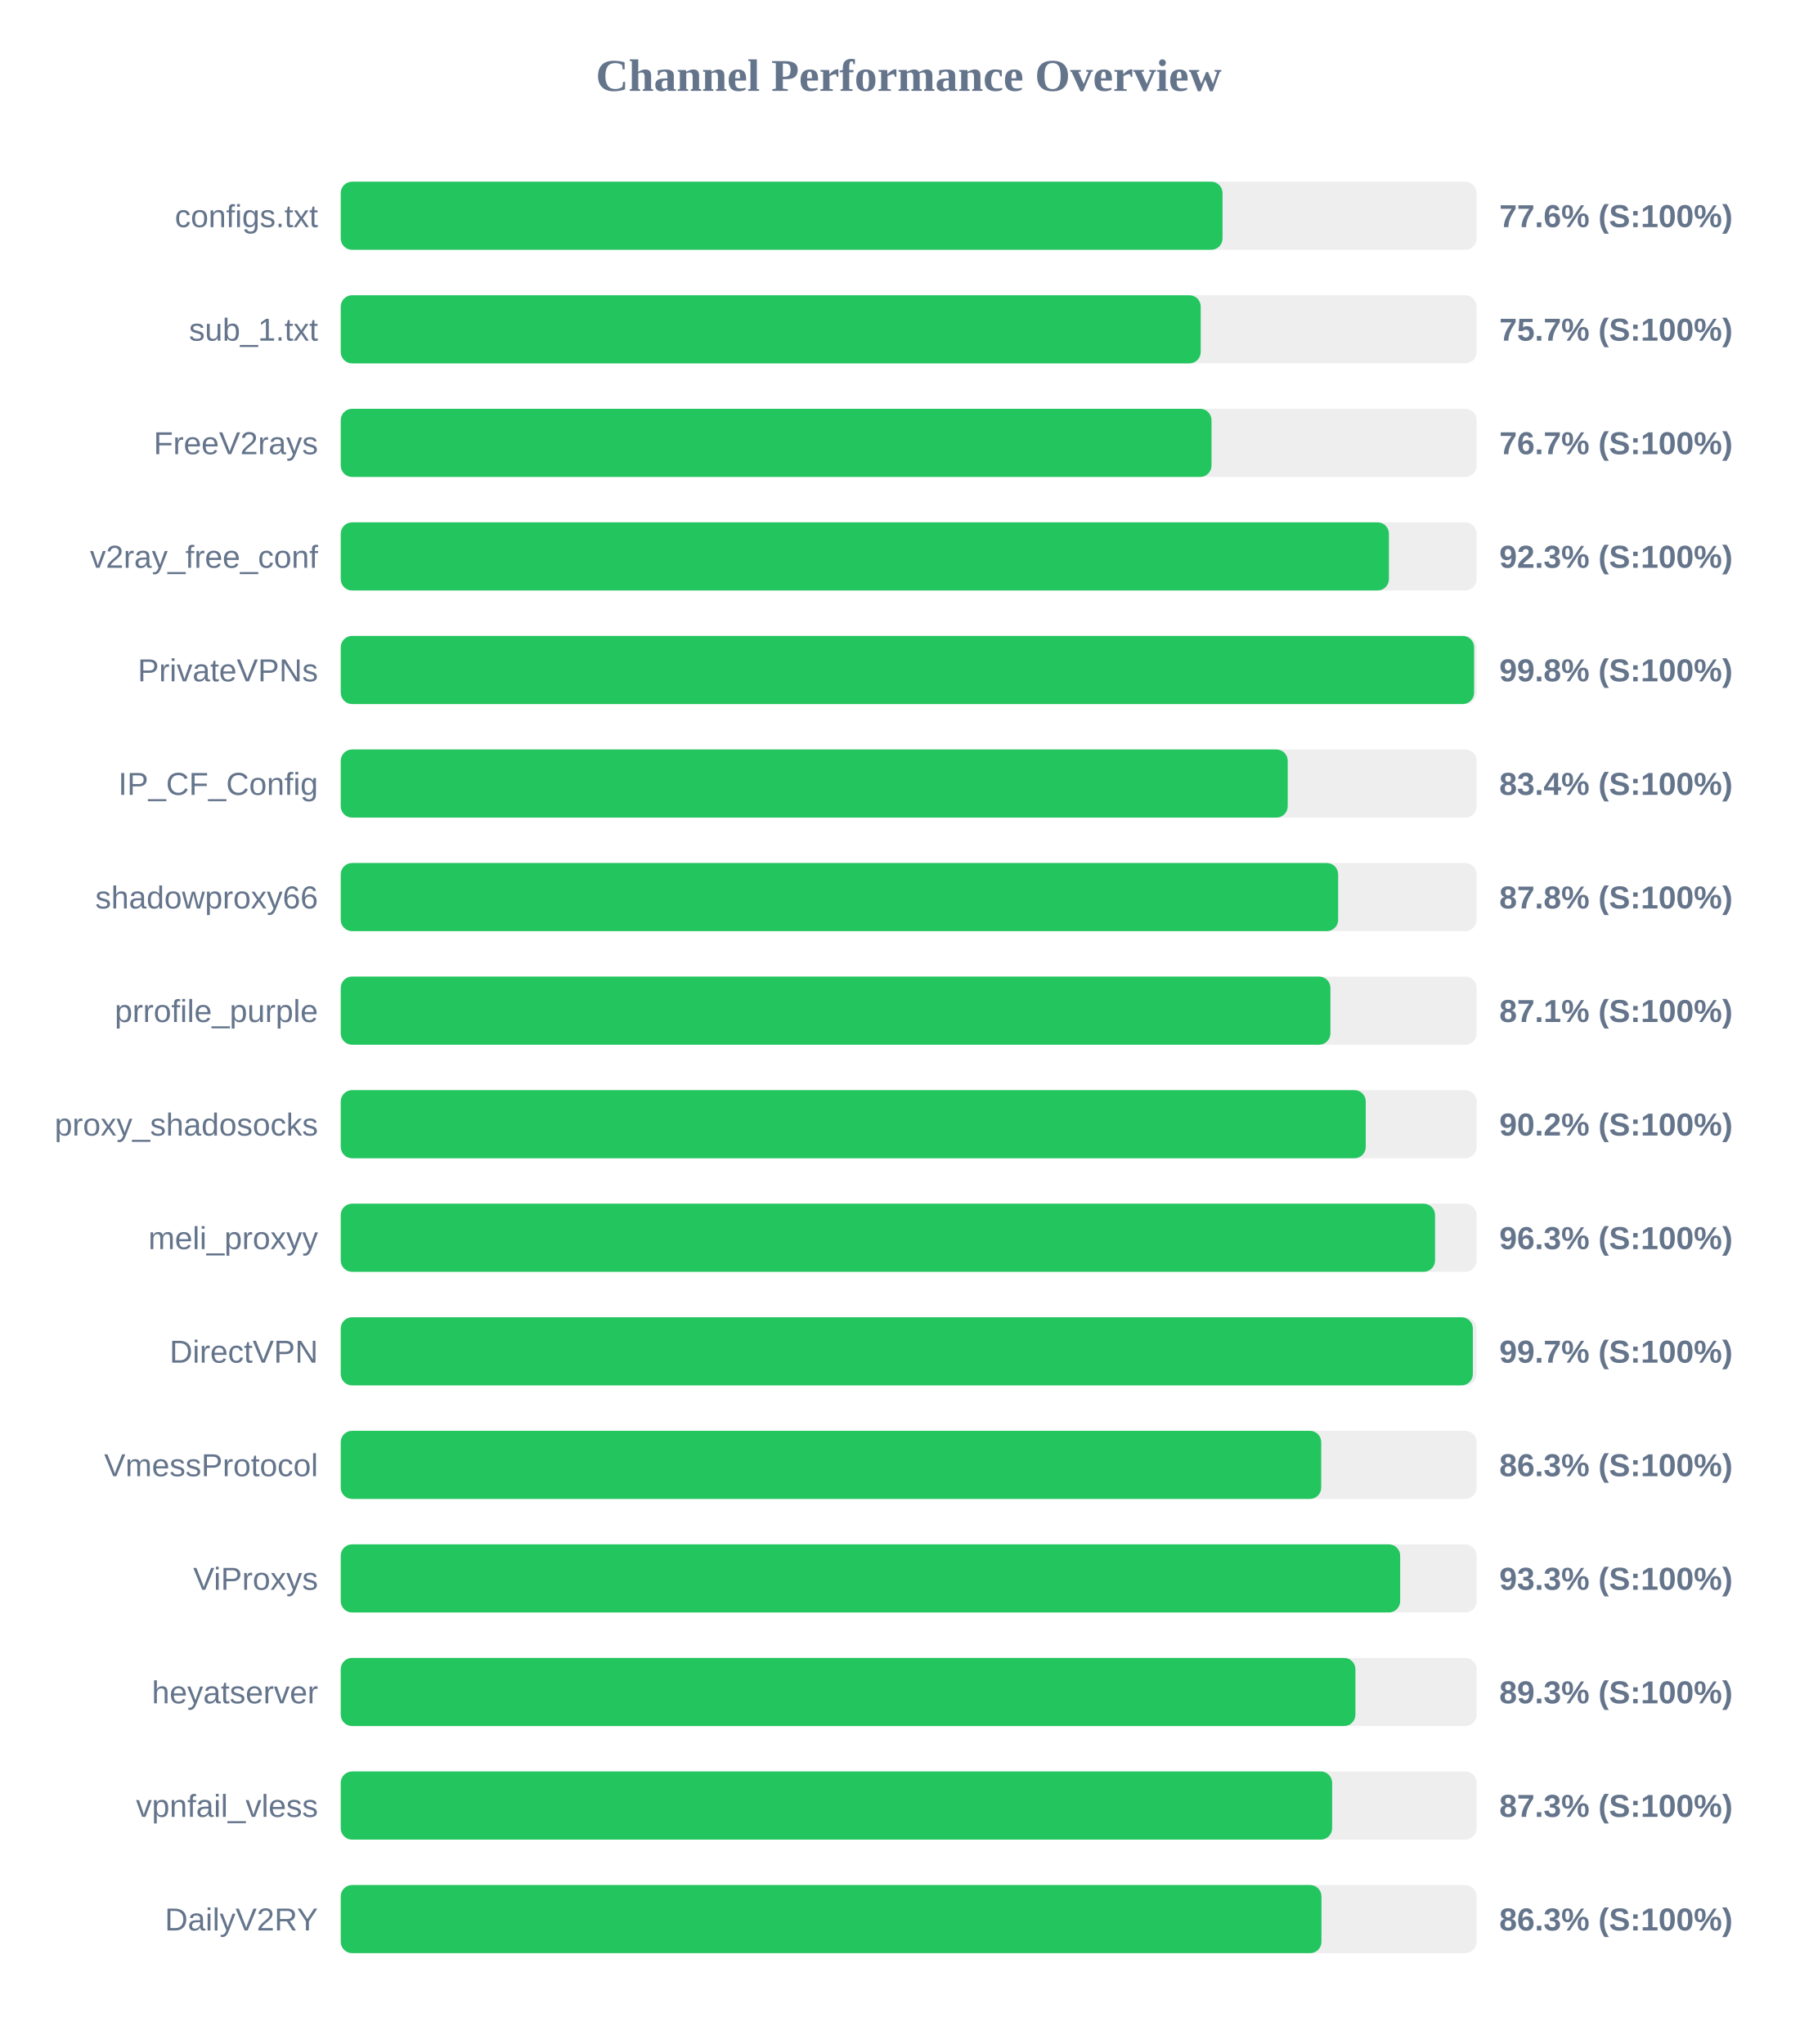
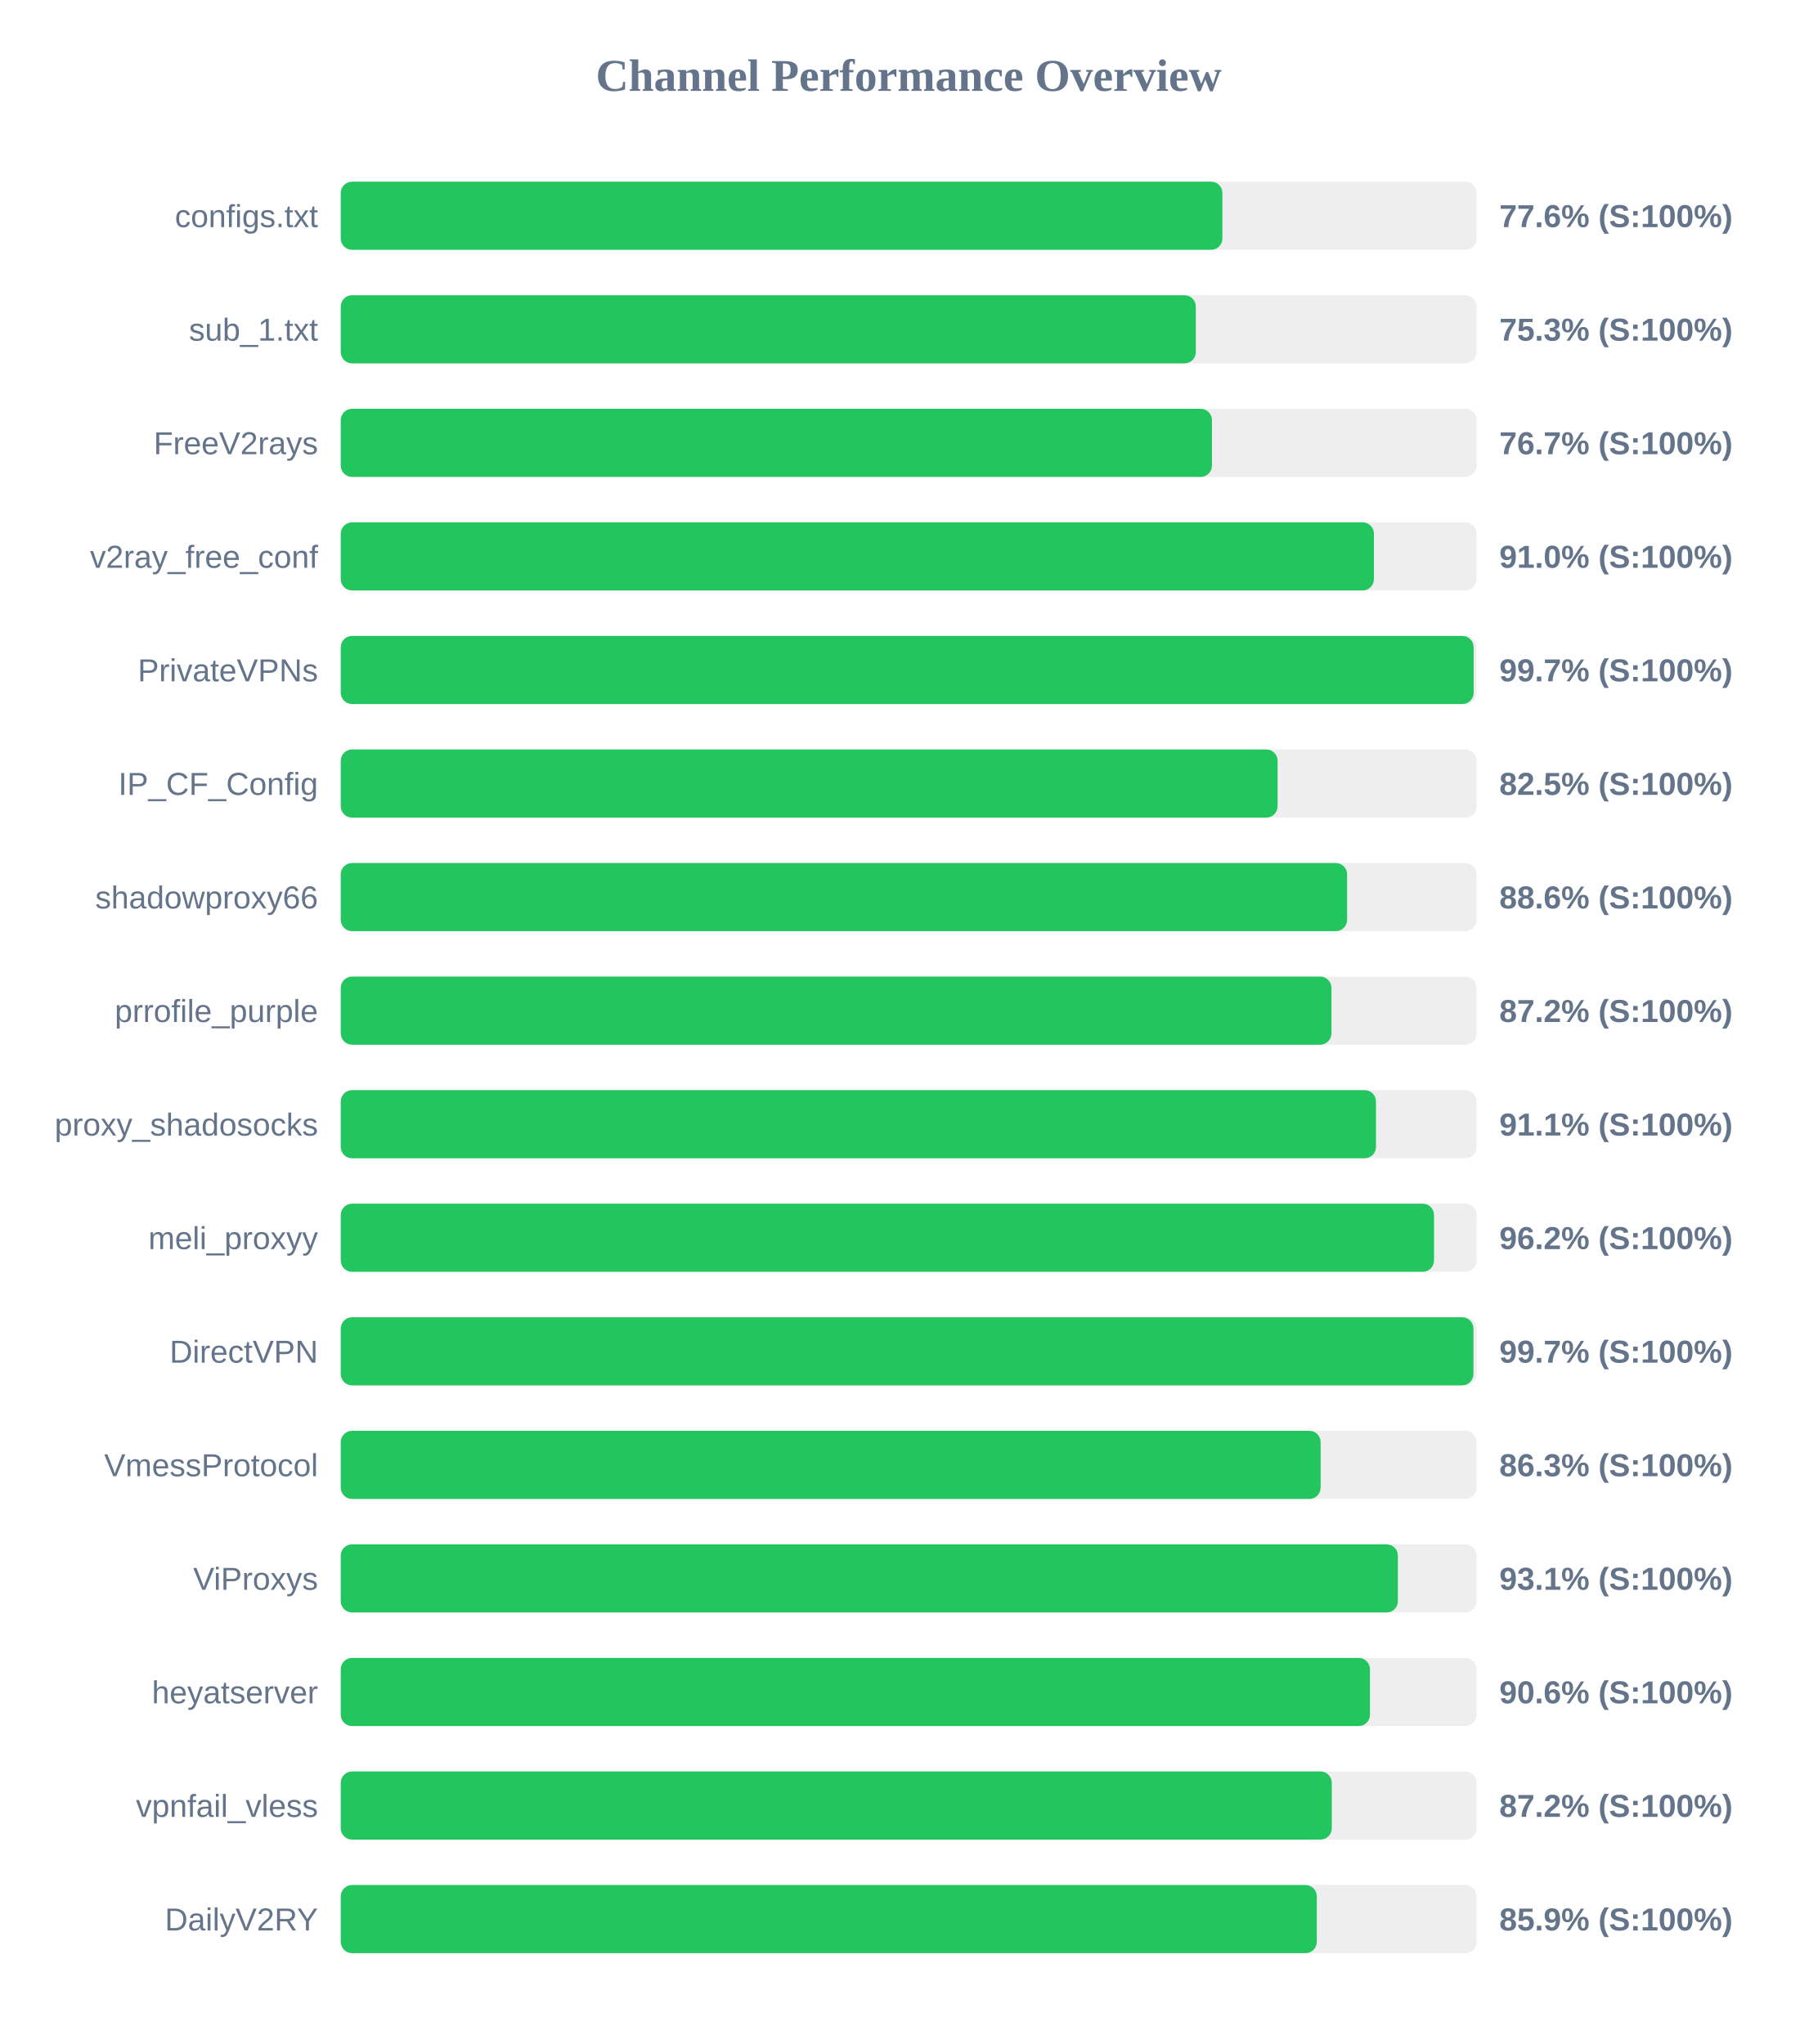
<svg xmlns="http://www.w3.org/2000/svg" width="800" height="900" version="1.1">
  <style>
        .row { font: 14px Arial; fill: #64748b; }
        .score { font: bold 14px Arial; fill: #64748b; }
    </style>
  <text x="400" y="40" text-anchor="middle" font-size="20px" font-weight="bold" fill="#64748b">Channel Performance Overview</text>
  <rect x="150" y="80" width="500" height="30" fill="#eee" rx="5" />
-   <rect x="150" y="80" width="388.15" height="30" fill="#22c55e" rx="5" />
+   <rect x="150" y="80" width="388.1" height="30" fill="#22c55e" rx="5" />
  <text x="140" y="100" text-anchor="end" class="row">configs.txt</text>
  <text x="660" y="100" text-anchor="start" class="score">77.6% (S:100%)</text>
  <rect x="150" y="130" width="500" height="30" fill="#eee" rx="5" />
-   <rect x="150" y="130" width="378.55" height="30" fill="#22c55e" rx="5" />
+   <rect x="150" y="130" width="376.4" height="30" fill="#22c55e" rx="5" />
  <text x="140" y="150" text-anchor="end" class="row">sub_1.txt</text>
-   <text x="660" y="150" text-anchor="start" class="score">75.7% (S:100%)</text>
+   <text x="660" y="150" text-anchor="start" class="score">75.3% (S:100%)</text>
  <rect x="150" y="180" width="500" height="30" fill="#eee" rx="5" />
-   <rect x="150" y="180" width="383.3" height="30" fill="#22c55e" rx="5" />
+   <rect x="150" y="180" width="383.5" height="30" fill="#22c55e" rx="5" />
  <text x="140" y="200" text-anchor="end" class="row">FreeV2rays</text>
  <text x="660" y="200" text-anchor="start" class="score">76.7% (S:100%)</text>
  <rect x="150" y="230" width="500" height="30" fill="#eee" rx="5" />
-   <rect x="150" y="230" width="461.4" height="30" fill="#22c55e" rx="5" />
+   <rect x="150" y="230" width="454.8" height="30" fill="#22c55e" rx="5" />
  <text x="140" y="250" text-anchor="end" class="row">v2ray_free_conf</text>
-   <text x="660" y="250" text-anchor="start" class="score">92.3% (S:100%)</text>
+   <text x="660" y="250" text-anchor="start" class="score">91.0% (S:100%)</text>
  <rect x="150" y="280" width="500" height="30" fill="#eee" rx="5" />
-   <rect x="150" y="280" width="498.9" height="30" fill="#22c55e" rx="5" />
+   <rect x="150" y="280" width="498.7" height="30" fill="#22c55e" rx="5" />
  <text x="140" y="300" text-anchor="end" class="row">PrivateVPNs</text>
-   <text x="660" y="300" text-anchor="start" class="score">99.8% (S:100%)</text>
+   <text x="660" y="300" text-anchor="start" class="score">99.7% (S:100%)</text>
  <rect x="150" y="330" width="500" height="30" fill="#eee" rx="5" />
-   <rect x="150" y="330" width="416.85" height="30" fill="#22c55e" rx="5" />
+   <rect x="150" y="330" width="412.4" height="30" fill="#22c55e" rx="5" />
  <text x="140" y="350" text-anchor="end" class="row">IP_CF_Config</text>
-   <text x="660" y="350" text-anchor="start" class="score">83.4% (S:100%)</text>
+   <text x="660" y="350" text-anchor="start" class="score">82.5% (S:100%)</text>
  <rect x="150" y="380" width="500" height="30" fill="#eee" rx="5" />
-   <rect x="150" y="380" width="439.05" height="30" fill="#22c55e" rx="5" />
+   <rect x="150" y="380" width="443.0" height="30" fill="#22c55e" rx="5" />
  <text x="140" y="400" text-anchor="end" class="row">shadowproxy66</text>
-   <text x="660" y="400" text-anchor="start" class="score">87.8% (S:100%)</text>
+   <text x="660" y="400" text-anchor="start" class="score">88.6% (S:100%)</text>
  <rect x="150" y="430" width="500" height="30" fill="#eee" rx="5" />
-   <rect x="150" y="430" width="435.65" height="30" fill="#22c55e" rx="5" />
+   <rect x="150" y="430" width="436.1" height="30" fill="#22c55e" rx="5" />
  <text x="140" y="450" text-anchor="end" class="row">prrofile_purple</text>
-   <text x="660" y="450" text-anchor="start" class="score">87.1% (S:100%)</text>
+   <text x="660" y="450" text-anchor="start" class="score">87.2% (S:100%)</text>
  <rect x="150" y="480" width="500" height="30" fill="#eee" rx="5" />
-   <rect x="150" y="480" width="451.2" height="30" fill="#22c55e" rx="5" />
+   <rect x="150" y="480" width="455.7" height="30" fill="#22c55e" rx="5" />
  <text x="140" y="500" text-anchor="end" class="row">proxy_shadosocks</text>
-   <text x="660" y="500" text-anchor="start" class="score">90.2% (S:100%)</text>
+   <text x="660" y="500" text-anchor="start" class="score">91.1% (S:100%)</text>
  <rect x="150" y="530" width="500" height="30" fill="#eee" rx="5" />
-   <rect x="150" y="530" width="481.7" height="30" fill="#22c55e" rx="5" />
+   <rect x="150" y="530" width="481.25" height="30" fill="#22c55e" rx="5" />
  <text x="140" y="550" text-anchor="end" class="row">meli_proxyy</text>
-   <text x="660" y="550" text-anchor="start" class="score">96.3% (S:100%)</text>
+   <text x="660" y="550" text-anchor="start" class="score">96.2% (S:100%)</text>
  <rect x="150" y="580" width="500" height="30" fill="#eee" rx="5" />
-   <rect x="150" y="580" width="498.35" height="30" fill="#22c55e" rx="5" />
+   <rect x="150" y="580" width="498.6" height="30" fill="#22c55e" rx="5" />
  <text x="140" y="600" text-anchor="end" class="row">DirectVPN</text>
  <text x="660" y="600" text-anchor="start" class="score">99.7% (S:100%)</text>
  <rect x="150" y="630" width="500" height="30" fill="#eee" rx="5" />
-   <rect x="150" y="630" width="431.6" height="30" fill="#22c55e" rx="5" />
+   <rect x="150" y="630" width="431.35" height="30" fill="#22c55e" rx="5" />
  <text x="140" y="650" text-anchor="end" class="row">VmessProtocol</text>
  <text x="660" y="650" text-anchor="start" class="score">86.3% (S:100%)</text>
  <rect x="150" y="680" width="500" height="30" fill="#eee" rx="5" />
-   <rect x="150" y="680" width="466.35" height="30" fill="#22c55e" rx="5" />
+   <rect x="150" y="680" width="465.35" height="30" fill="#22c55e" rx="5" />
  <text x="140" y="700" text-anchor="end" class="row">ViProxys</text>
-   <text x="660" y="700" text-anchor="start" class="score">93.3% (S:100%)</text>
+   <text x="660" y="700" text-anchor="start" class="score">93.1% (S:100%)</text>
  <rect x="150" y="730" width="500" height="30" fill="#eee" rx="5" />
-   <rect x="150" y="730" width="446.65" height="30" fill="#22c55e" rx="5" />
+   <rect x="150" y="730" width="453.05" height="30" fill="#22c55e" rx="5" />
  <text x="140" y="750" text-anchor="end" class="row">heyatserver</text>
-   <text x="660" y="750" text-anchor="start" class="score">89.3% (S:100%)</text>
+   <text x="660" y="750" text-anchor="start" class="score">90.6% (S:100%)</text>
  <rect x="150" y="780" width="500" height="30" fill="#eee" rx="5" />
-   <rect x="150" y="780" width="436.4" height="30" fill="#22c55e" rx="5" />
+   <rect x="150" y="780" width="436.25" height="30" fill="#22c55e" rx="5" />
  <text x="140" y="800" text-anchor="end" class="row">vpnfail_vless</text>
-   <text x="660" y="800" text-anchor="start" class="score">87.3% (S:100%)</text>
+   <text x="660" y="800" text-anchor="start" class="score">87.2% (S:100%)</text>
  <rect x="150" y="830" width="500" height="30" fill="#eee" rx="5" />
-   <rect x="150" y="830" width="431.7" height="30" fill="#22c55e" rx="5" />
+   <rect x="150" y="830" width="429.65" height="30" fill="#22c55e" rx="5" />
  <text x="140" y="850" text-anchor="end" class="row">DailyV2RY</text>
-   <text x="660" y="850" text-anchor="start" class="score">86.3% (S:100%)</text>
+   <text x="660" y="850" text-anchor="start" class="score">85.9% (S:100%)</text>
</svg>
